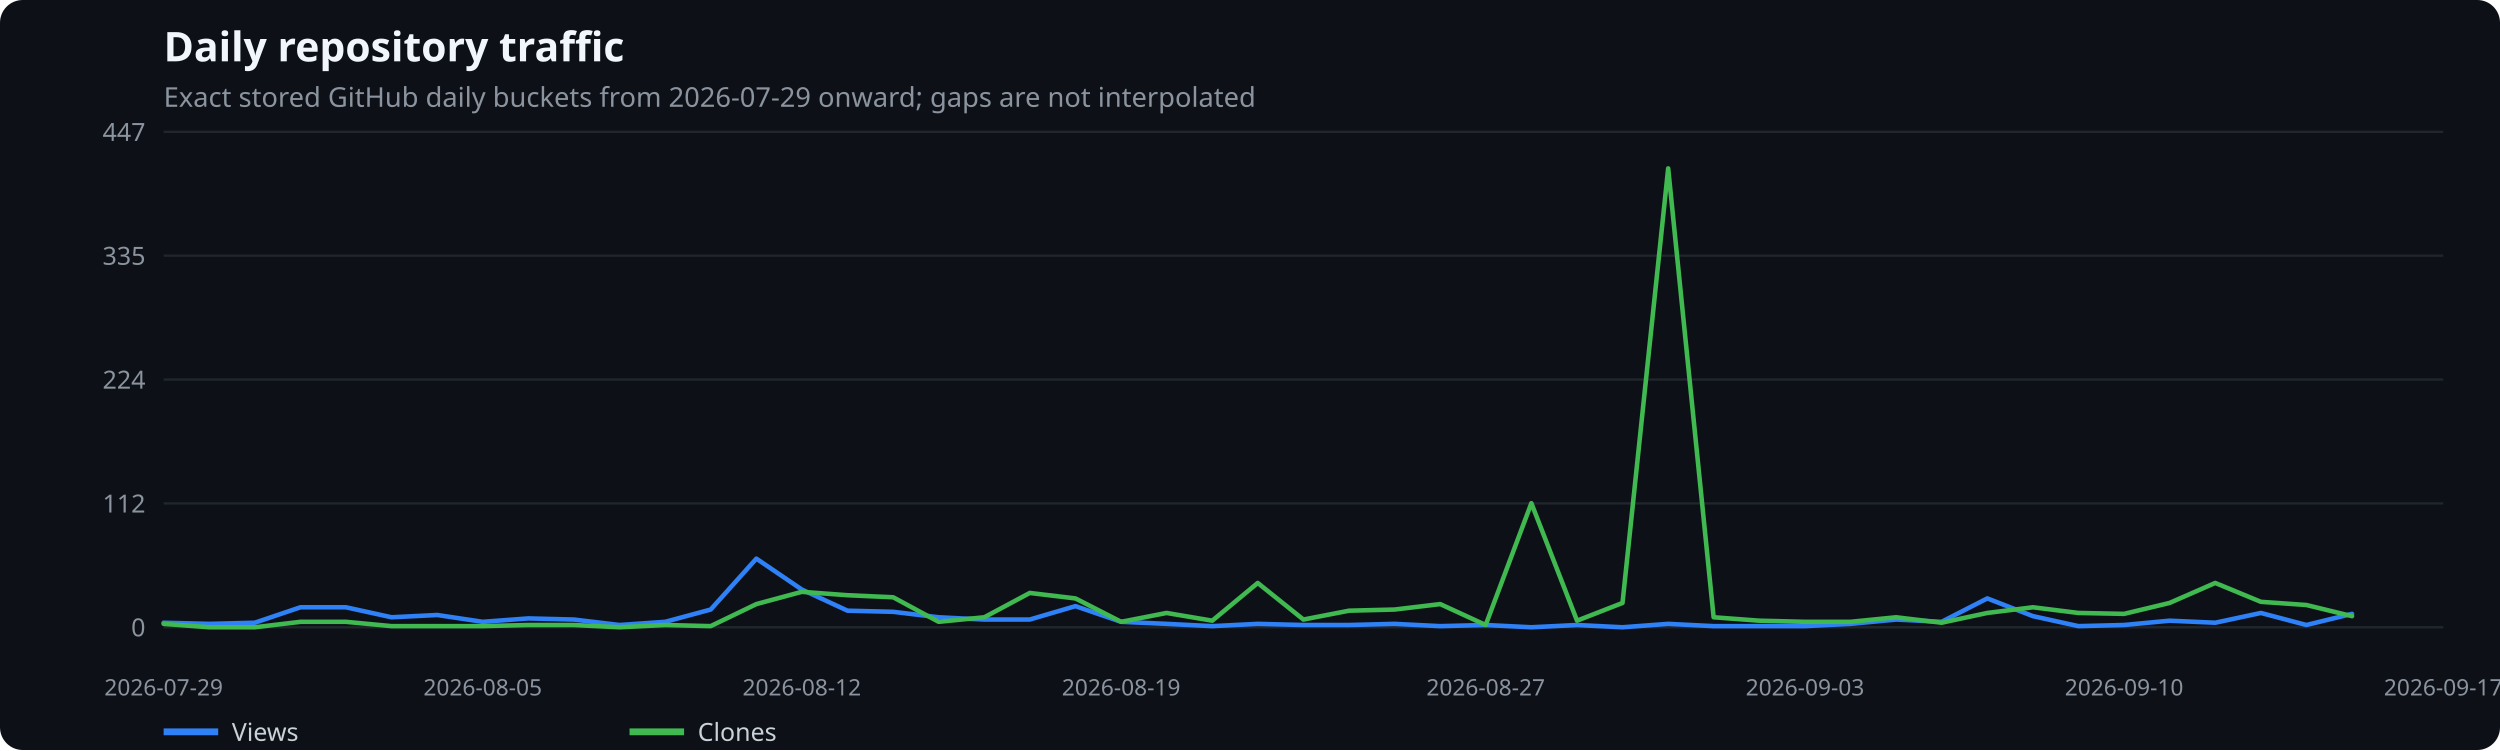
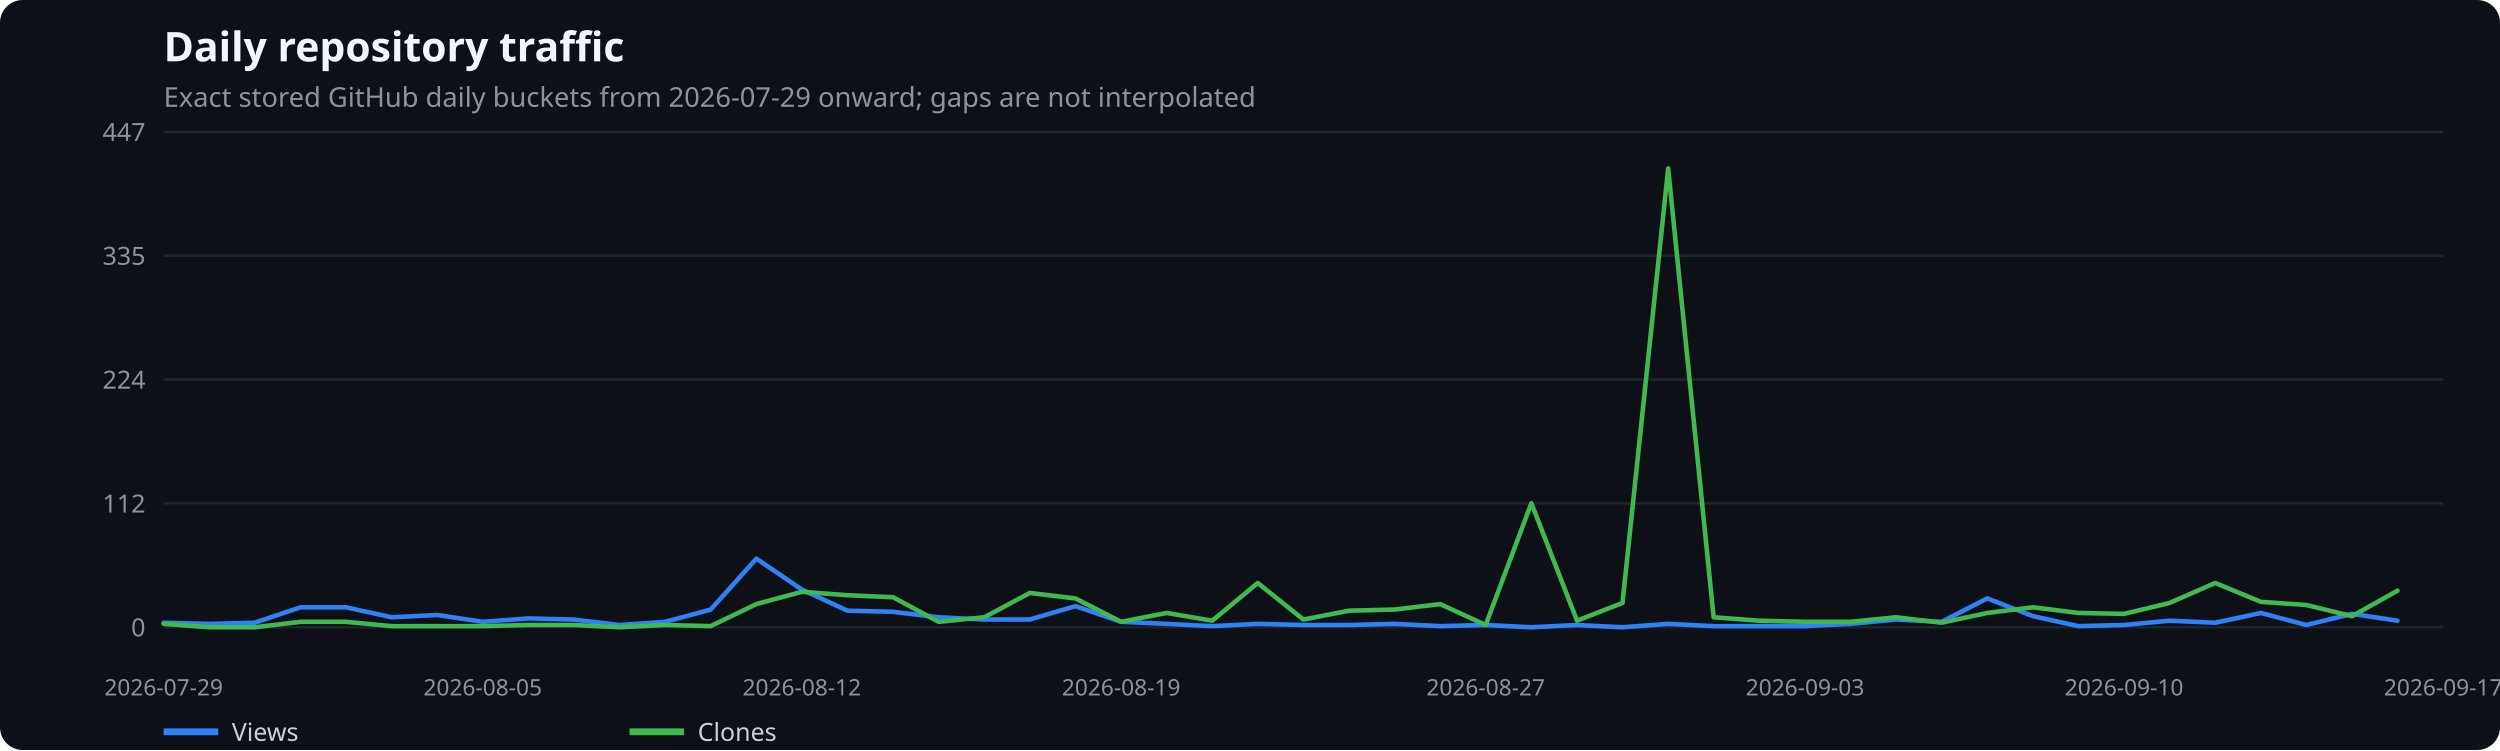
<svg xmlns="http://www.w3.org/2000/svg" width="1100" height="330" viewBox="0 0 1100 330" role="img" aria-label="Daily repository traffic">
  <rect width="100%" height="100%" fill="#0d1117" rx="10" />
  <text x="72" y="27" fill="#f0f6fc" font-family="system-ui,sans-serif" font-size="18" font-weight="600">Daily repository traffic</text>
  <text x="72" y="47" fill="#8b949e" font-family="system-ui,sans-serif" font-size="12">Exact stored GitHub daily buckets from 2026-07-29 onward; gaps are not interpolated</text>
  <line x1="72" x2="1075" y1="276.0" y2="276.0" stroke="#21262d" />
  <text x="64" y="280.0" text-anchor="end" fill="#8b949e" font-family="system-ui,sans-serif" font-size="11">0</text>
  <line x1="72" x2="1075" y1="221.5" y2="221.5" stroke="#21262d" />
  <text x="64" y="225.5" text-anchor="end" fill="#8b949e" font-family="system-ui,sans-serif" font-size="11">112</text>
  <line x1="72" x2="1075" y1="167.0" y2="167.0" stroke="#21262d" />
  <text x="64" y="171.0" text-anchor="end" fill="#8b949e" font-family="system-ui,sans-serif" font-size="11">224</text>
  <line x1="72" x2="1075" y1="112.5" y2="112.5" stroke="#21262d" />
  <text x="64" y="116.5" text-anchor="end" fill="#8b949e" font-family="system-ui,sans-serif" font-size="11">335</text>
  <line x1="72" x2="1075" y1="58.0" y2="58.0" stroke="#21262d" />
  <text x="64" y="62.0" text-anchor="end" fill="#8b949e" font-family="system-ui,sans-serif" font-size="11">447</text>
  <text x="72.0" y="306" text-anchor="middle" fill="#8b949e" font-family="system-ui,sans-serif" font-size="10">2026-07-29</text>
  <text x="212.4" y="306" text-anchor="middle" fill="#8b949e" font-family="system-ui,sans-serif" font-size="10">2026-08-05</text>
  <text x="352.8" y="306" text-anchor="middle" fill="#8b949e" font-family="system-ui,sans-serif" font-size="10">2026-08-12</text>
  <text x="493.3" y="306" text-anchor="middle" fill="#8b949e" font-family="system-ui,sans-serif" font-size="10">2026-08-19</text>
  <text x="653.7" y="306" text-anchor="middle" fill="#8b949e" font-family="system-ui,sans-serif" font-size="10">2026-08-27</text>
  <text x="794.2" y="306" text-anchor="middle" fill="#8b949e" font-family="system-ui,sans-serif" font-size="10">2026-09-03</text>
  <text x="934.6" y="306" text-anchor="middle" fill="#8b949e" font-family="system-ui,sans-serif" font-size="10">2026-09-10</text>
  <text x="1075.0" y="306" text-anchor="middle" fill="#8b949e" font-family="system-ui,sans-serif" font-size="10">2026-09-17</text>
-   <polyline points="72.0,274.0 92.1,274.5 112.1,274.0 132.2,267.2 152.2,267.2 172.3,271.6 192.4,270.6 212.4,273.6 232.5,272.1 252.5,272.6 272.6,275.0 292.7,273.6 312.7,268.2 332.8,245.8 352.8,259.4 372.9,268.7 393.0,269.2 413.0,271.6 433.1,272.6 453.1,272.6 473.2,266.7 493.3,273.6 513.3,274.5 533.4,275.5 553.4,274.5 573.5,275.0 593.6,275.0 613.6,274.5 633.7,275.5 653.7,275.0 673.8,276.0 693.9,275.0 713.9,276.0 734.0,274.5 754.0,275.5 774.1,275.5 794.2,275.5 814.2,274.5 834.3,272.6 854.3,273.6 874.4,263.3 894.5,271.1 914.5,275.5 934.6,275.0 954.6,273.1 974.7,274.0 994.8,269.7 1014.8,275.0 1034.9,270.1" fill="none" stroke="#2f81f7" stroke-width="2" stroke-linecap="round" stroke-linejoin="round" />
+   <polyline points="72.0,274.0 92.1,274.5 112.1,274.0 132.2,267.2 152.2,267.2 172.3,271.6 192.4,270.6 212.4,273.6 232.5,272.1 252.5,272.6 272.6,275.0 292.7,273.6 312.7,268.2 332.8,245.8 352.8,259.4 372.9,268.7 393.0,269.2 413.0,271.6 433.1,272.6 453.1,272.6 473.2,266.7 493.3,273.6 513.3,274.5 533.4,275.5 553.4,274.5 573.5,275.0 593.6,275.0 613.6,274.5 633.7,275.5 653.7,275.0 673.8,276.0 693.9,275.0 713.9,276.0 734.0,274.5 754.0,275.5 774.1,275.5 794.2,275.5 814.2,274.5 834.3,272.6 854.3,273.6 874.4,263.3 894.5,271.1 914.5,275.5 934.6,275.0 954.6,273.1 974.7,274.0 994.8,269.7 1014.8,275.0 1034.9,270.1 1054.9,273.1" fill="none" stroke="#2f81f7" stroke-width="2" stroke-linecap="round" stroke-linejoin="round" />
  <line x1="72" x2="96" y1="322" y2="322" stroke="#2f81f7" stroke-width="3" />
  <text x="102" y="326" fill="#c9d1d9" font-family="system-ui,sans-serif" font-size="11">Views</text>
-   <polyline points="72.0,274.5 92.1,276.0 112.1,276.0 132.2,273.6 152.2,273.6 172.3,275.5 192.4,275.5 212.4,275.5 232.5,275.0 252.5,275.0 272.6,276.0 292.7,275.0 312.7,275.5 332.8,265.8 352.8,260.4 372.9,261.9 393.0,262.8 413.0,273.6 433.1,271.6 453.1,260.9 473.2,263.3 493.3,273.6 513.3,269.7 533.4,273.1 553.4,256.5 573.5,272.6 593.6,268.7 613.6,268.2 633.7,265.8 653.7,275.0 673.8,221.4 693.9,273.1 713.9,265.3 734.0,74.1 754.0,271.6 774.1,273.1 794.2,273.6 814.2,273.6 834.3,271.6 854.3,274.0 874.4,269.7 894.5,267.2 914.5,269.7 934.6,270.1 954.6,265.3 974.7,256.5 994.8,264.8 1014.8,266.2 1034.9,271.1" fill="none" stroke="#3fb950" stroke-width="2" stroke-linecap="round" stroke-linejoin="round" />
+   <polyline points="72.0,274.5 92.1,276.0 112.1,276.0 132.2,273.6 152.2,273.6 172.3,275.5 192.4,275.5 212.4,275.5 232.5,275.0 252.5,275.0 272.6,276.0 292.7,275.0 312.7,275.5 332.8,265.8 352.8,260.4 372.9,261.9 393.0,262.8 413.0,273.6 433.1,271.6 453.1,260.9 473.2,263.3 493.3,273.6 513.3,269.7 533.4,273.1 553.4,256.5 573.5,272.6 593.6,268.7 613.6,268.2 633.7,265.8 653.7,275.0 673.8,221.4 693.9,273.1 713.9,265.3 734.0,74.1 754.0,271.6 774.1,273.1 794.2,273.6 814.2,273.6 834.3,271.6 854.3,274.0 874.4,269.7 894.5,267.2 914.5,269.7 934.6,270.1 954.6,265.3 974.7,256.5 994.8,264.8 1014.8,266.2 1034.9,271.1 1054.9,259.9" fill="none" stroke="#3fb950" stroke-width="2" stroke-linecap="round" stroke-linejoin="round" />
  <line x1="277" x2="301" y1="322" y2="322" stroke="#3fb950" stroke-width="3" />
  <text x="307" y="326" fill="#c9d1d9" font-family="system-ui,sans-serif" font-size="11">Clones</text>
</svg>
